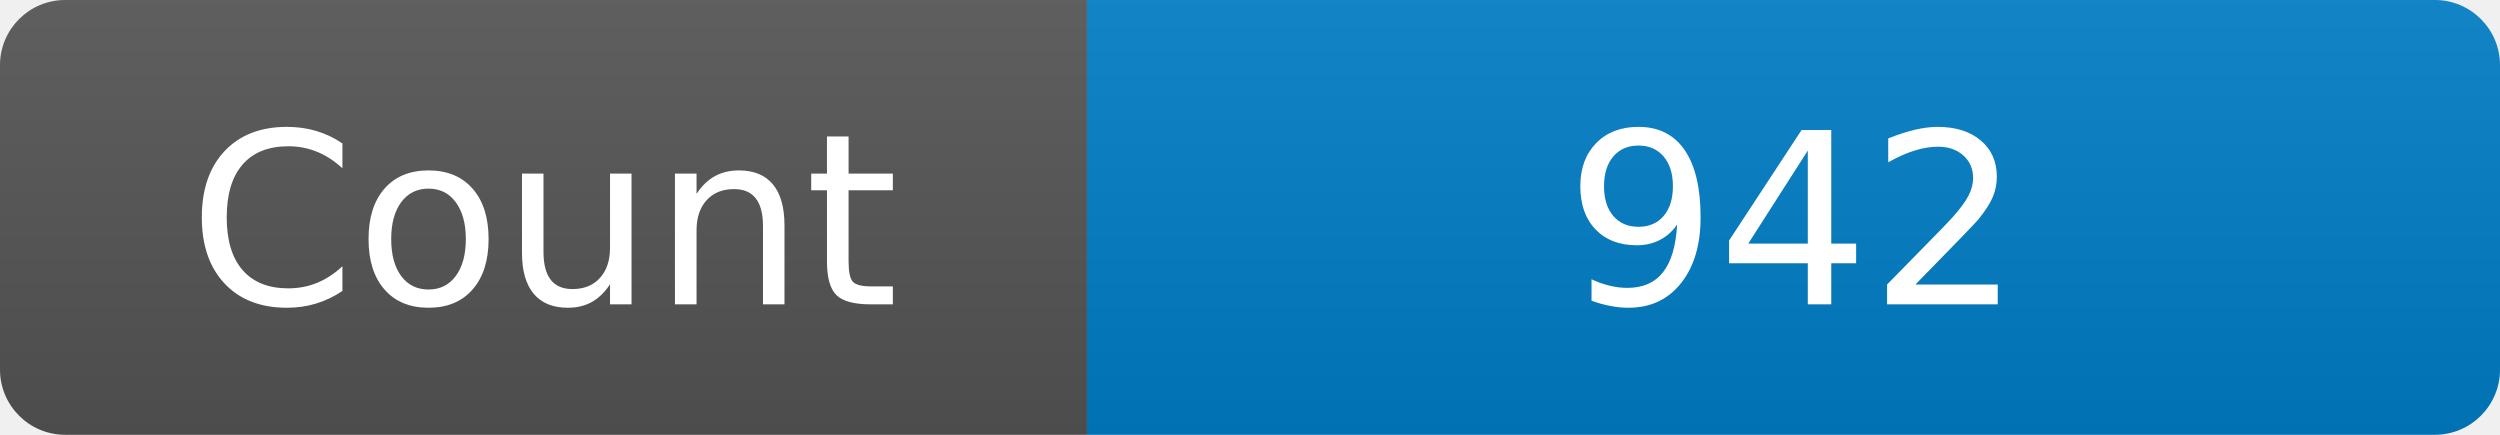
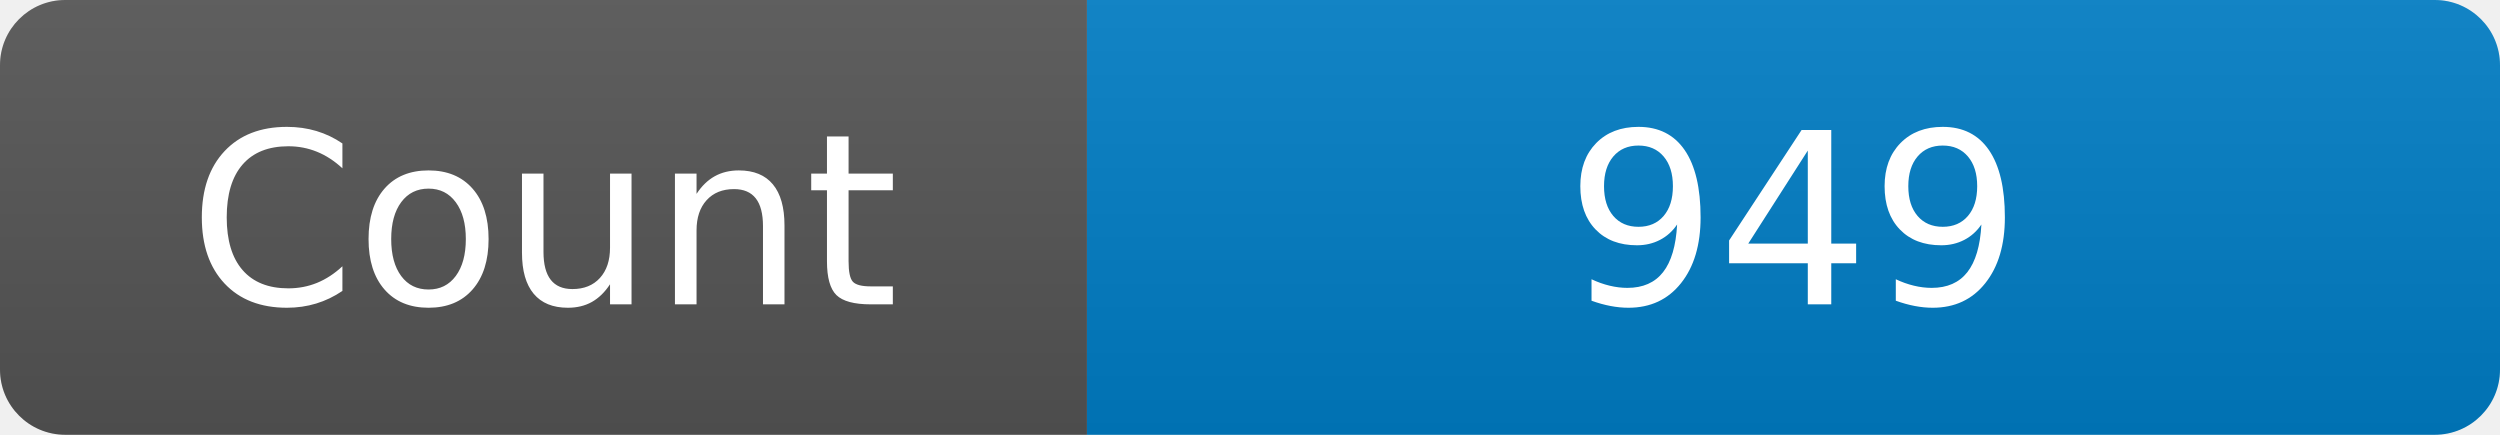
<svg xmlns="http://www.w3.org/2000/svg" width="115" height="20" role="img" aria-label="Maintained?: yes">
  <linearGradient id="s" x2="0" y2="100%">
    <stop offset="0" stop-color="#bbb" stop-opacity=".1" />
    <stop offset="1" stop-opacity=".1" />
  </linearGradient>
  <clipPath id="r">
    <rect width="115" height="20" rx="3" fill="#fff" />
  </clipPath>
  <g clip-path="url(#r)">
    <rect width="50" height="20" fill="#555" />
    <rect x="50" width="160" height="20" fill="#007ec6" />
    <rect width="115" height="20" fill="url(#s)" />
  </g>
  <g fill="#fff" text-anchor="middle" font-family="Verdana,Geneva,DejaVu Sans,sans-serif" font-size="110">
    <text x="250" y="140" transform="scale(.1)" fill="#fff">Count</text>
-     <text x="825" y="140" transform="scale(.1)" fill="#fff">942</text>
+     <text x="825" y="140" transform="scale(.1)" fill="#fff">949</text>
  </g>
</svg>
